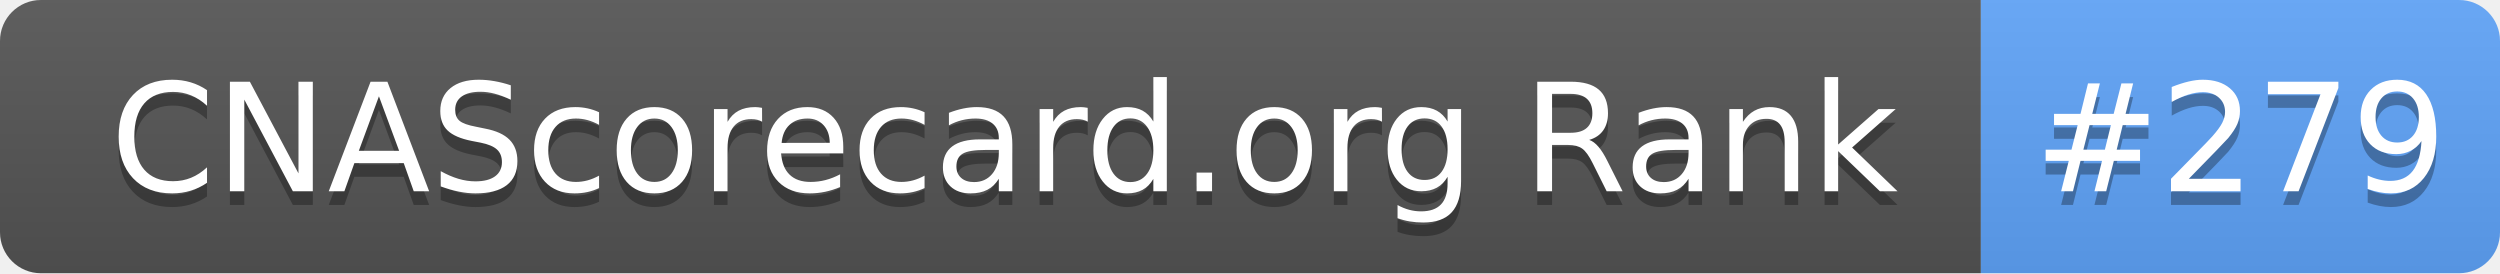
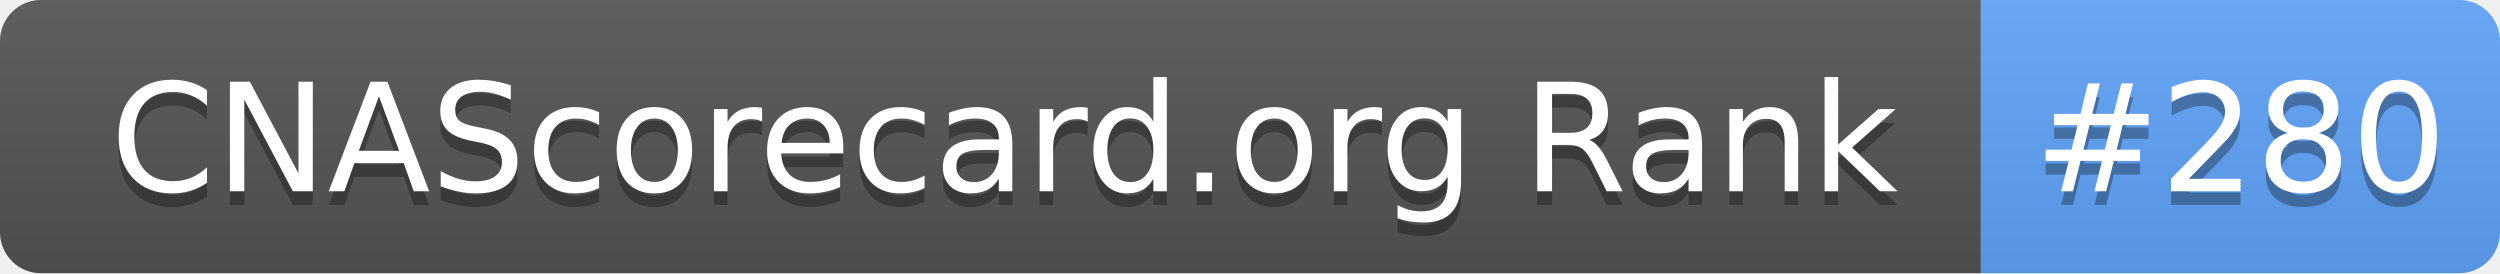
- <svg xmlns="http://www.w3.org/2000/svg" width="183" height="20" role="img" aria-label="CNAScorecard.org Rank: #279">
+ <svg xmlns="http://www.w3.org/2000/svg" width="183" height="20" role="img" aria-label="CNAScorecard.org Rank: #280">
  <linearGradient id="s" x2="0" y2="100%">
    <stop offset="0" stop-color="#bbb" stop-opacity=".1" />
    <stop offset="1" stop-opacity=".1" />
  </linearGradient>
  <clipPath id="r">
    <rect width="183" height="20" rx="3" fill="#fff" />
  </clipPath>
  <g clip-path="url(#r)">
    <rect width="145" height="20" fill="#555" />
    <rect x="145" width="38" height="20" fill="#60A5FA" />
    <rect width="183" height="20" fill="url(#s)" />
  </g>
  <g fill="#fff" text-anchor="middle" font-family="Verdana,Geneva,DejaVu Sans,sans-serif" text-rendering="geometricPrecision" font-size="110">
    <text aria-hidden="true" x="735" y="150" fill="#010101" fill-opacity=".3" transform="scale(.1)" textLength="1350">CNAScorecard.org Rank</text>
    <text x="735" y="140" transform="scale(.1)" fill="#fff" textLength="1350">CNAScorecard.org Rank</text>
-     <text aria-hidden="true" x="1640" y="150" fill="#010101" fill-opacity=".3" transform="scale(.1)" textLength="280">#279</text>
-     <text x="1640" y="140" transform="scale(.1)" fill="#fff" textLength="280">#279</text>
+     <text aria-hidden="true" x="1640" y="150" fill="#010101" fill-opacity=".3" transform="scale(.1)" textLength="280">#280</text>
+     <text x="1640" y="140" transform="scale(.1)" fill="#fff" textLength="280">#280</text>
  </g>
</svg>
